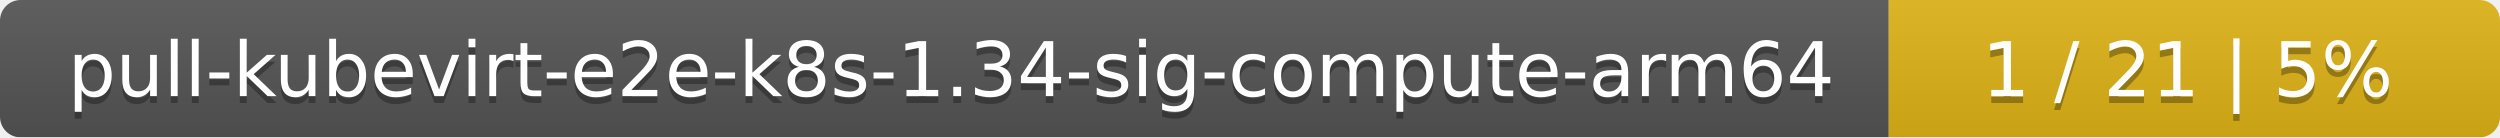
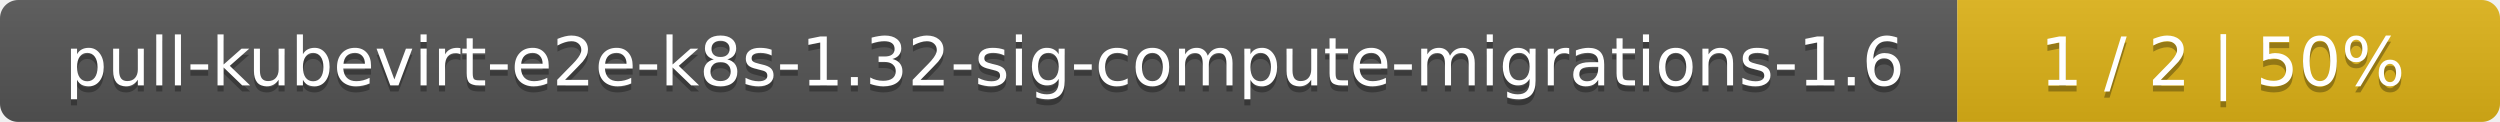
- <svg xmlns="http://www.w3.org/2000/svg" width="364" height="20">
+ <svg xmlns="http://www.w3.org/2000/svg" width="410" height="20">
  <linearGradient id="smooth" x2="0" y2="100%">
    <stop offset="0" stop-color="#bbb" stop-opacity=".1" />
    <stop offset="1" stop-opacity=".1" />
  </linearGradient>
  <mask id="round">
-     <rect width="364" height="20" rx="3" fill="#fff" />
+     <rect width="410" height="20" rx="3" fill="#fff" />
  </mask>
  <g mask="url(#round)">
-     <rect width="275" height="20" fill="#555" />
-     <rect x="275" width="89" height="20" fill="#dfb317" />
-     <rect width="364" height="20" fill="url(#smooth)" />
+     <rect width="321" height="20" fill="#555" />
+     <rect x="321" width="89" height="20" fill="#dfb317" />
+     <rect width="410" height="20" fill="url(#smooth)" />
  </g>
  <g fill="#fff" text-anchor="middle" font-family="DejaVu Sans,Verdana,Geneva,sans-serif" font-size="11">
-     <text x="138.5" y="15" fill="#010101" fill-opacity=".3">pull-kubevirt-e2e-k8s-1.34-sig-compute-arm64</text>
-     <text x="138.5" y="14">pull-kubevirt-e2e-k8s-1.34-sig-compute-arm64</text>
-     <text x="318.5" y="15" fill="#010101" fill-opacity=".3">1 / 21    |    5%</text>
-     <text x="318.5" y="14">1 / 21    |    5%</text>
+     <text x="161.5" y="15" fill="#010101" fill-opacity=".3">pull-kubevirt-e2e-k8s-1.32-sig-compute-migrations-1.6</text>
+     <text x="161.5" y="14">pull-kubevirt-e2e-k8s-1.32-sig-compute-migrations-1.6</text>
+     <text x="364.5" y="15" fill="#010101" fill-opacity=".3">1 / 2    |    50%</text>
+     <text x="364.5" y="14">1 / 2    |    50%</text>
  </g>
</svg>
